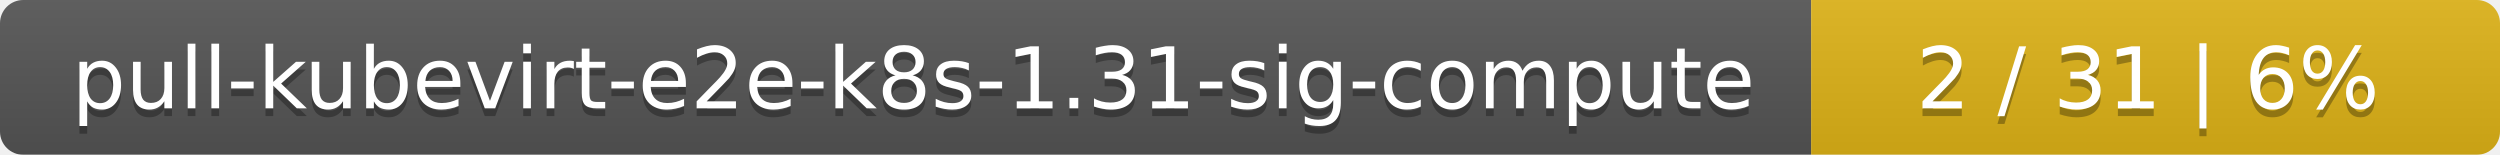
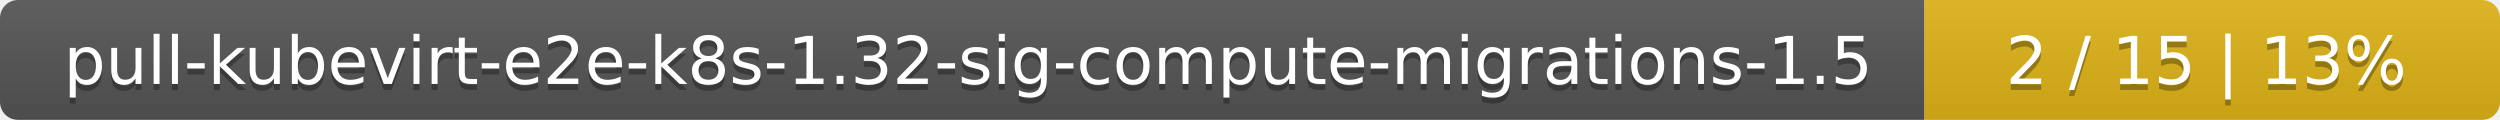
- <svg xmlns="http://www.w3.org/2000/svg" width="323" height="20">
+ <svg xmlns="http://www.w3.org/2000/svg" width="417" height="20">
  <linearGradient id="smooth" x2="0" y2="100%">
    <stop offset="0" stop-color="#bbb" stop-opacity=".1" />
    <stop offset="1" stop-opacity=".1" />
  </linearGradient>
  <mask id="round">
-     <rect width="323" height="20" rx="3" fill="#fff" />
+     <rect width="417" height="20" rx="3" fill="#fff" />
  </mask>
  <g mask="url(#round)">
-     <rect width="234" height="20" fill="#555" />
-     <rect x="234" width="89" height="20" fill="#dfb317" />
-     <rect width="323" height="20" fill="url(#smooth)" />
+     <rect width="321" height="20" fill="#555" />
+     <rect x="321" width="96" height="20" fill="#dfb317" />
+     <rect width="417" height="20" fill="url(#smooth)" />
  </g>
  <g fill="#fff" text-anchor="middle" font-family="DejaVu Sans,Verdana,Geneva,sans-serif" font-size="11">
-     <text x="118" y="15" fill="#010101" fill-opacity=".3">pull-kubevirt-e2e-k8s-1.31-sig-compute</text>
-     <text x="118" y="14">pull-kubevirt-e2e-k8s-1.31-sig-compute</text>
-     <text x="277.5" y="15" fill="#010101" fill-opacity=".3">2 / 31    |    6%</text>
-     <text x="277.5" y="14">2 / 31    |    6%</text>
+     <text x="161.5" y="15" fill="#010101" fill-opacity=".3">pull-kubevirt-e2e-k8s-1.32-sig-compute-migrations-1.5</text>
+     <text x="161.5" y="14">pull-kubevirt-e2e-k8s-1.32-sig-compute-migrations-1.5</text>
+     <text x="368" y="15" fill="#010101" fill-opacity=".3">2 / 15    |    13%</text>
+     <text x="368" y="14">2 / 15    |    13%</text>
  </g>
</svg>
